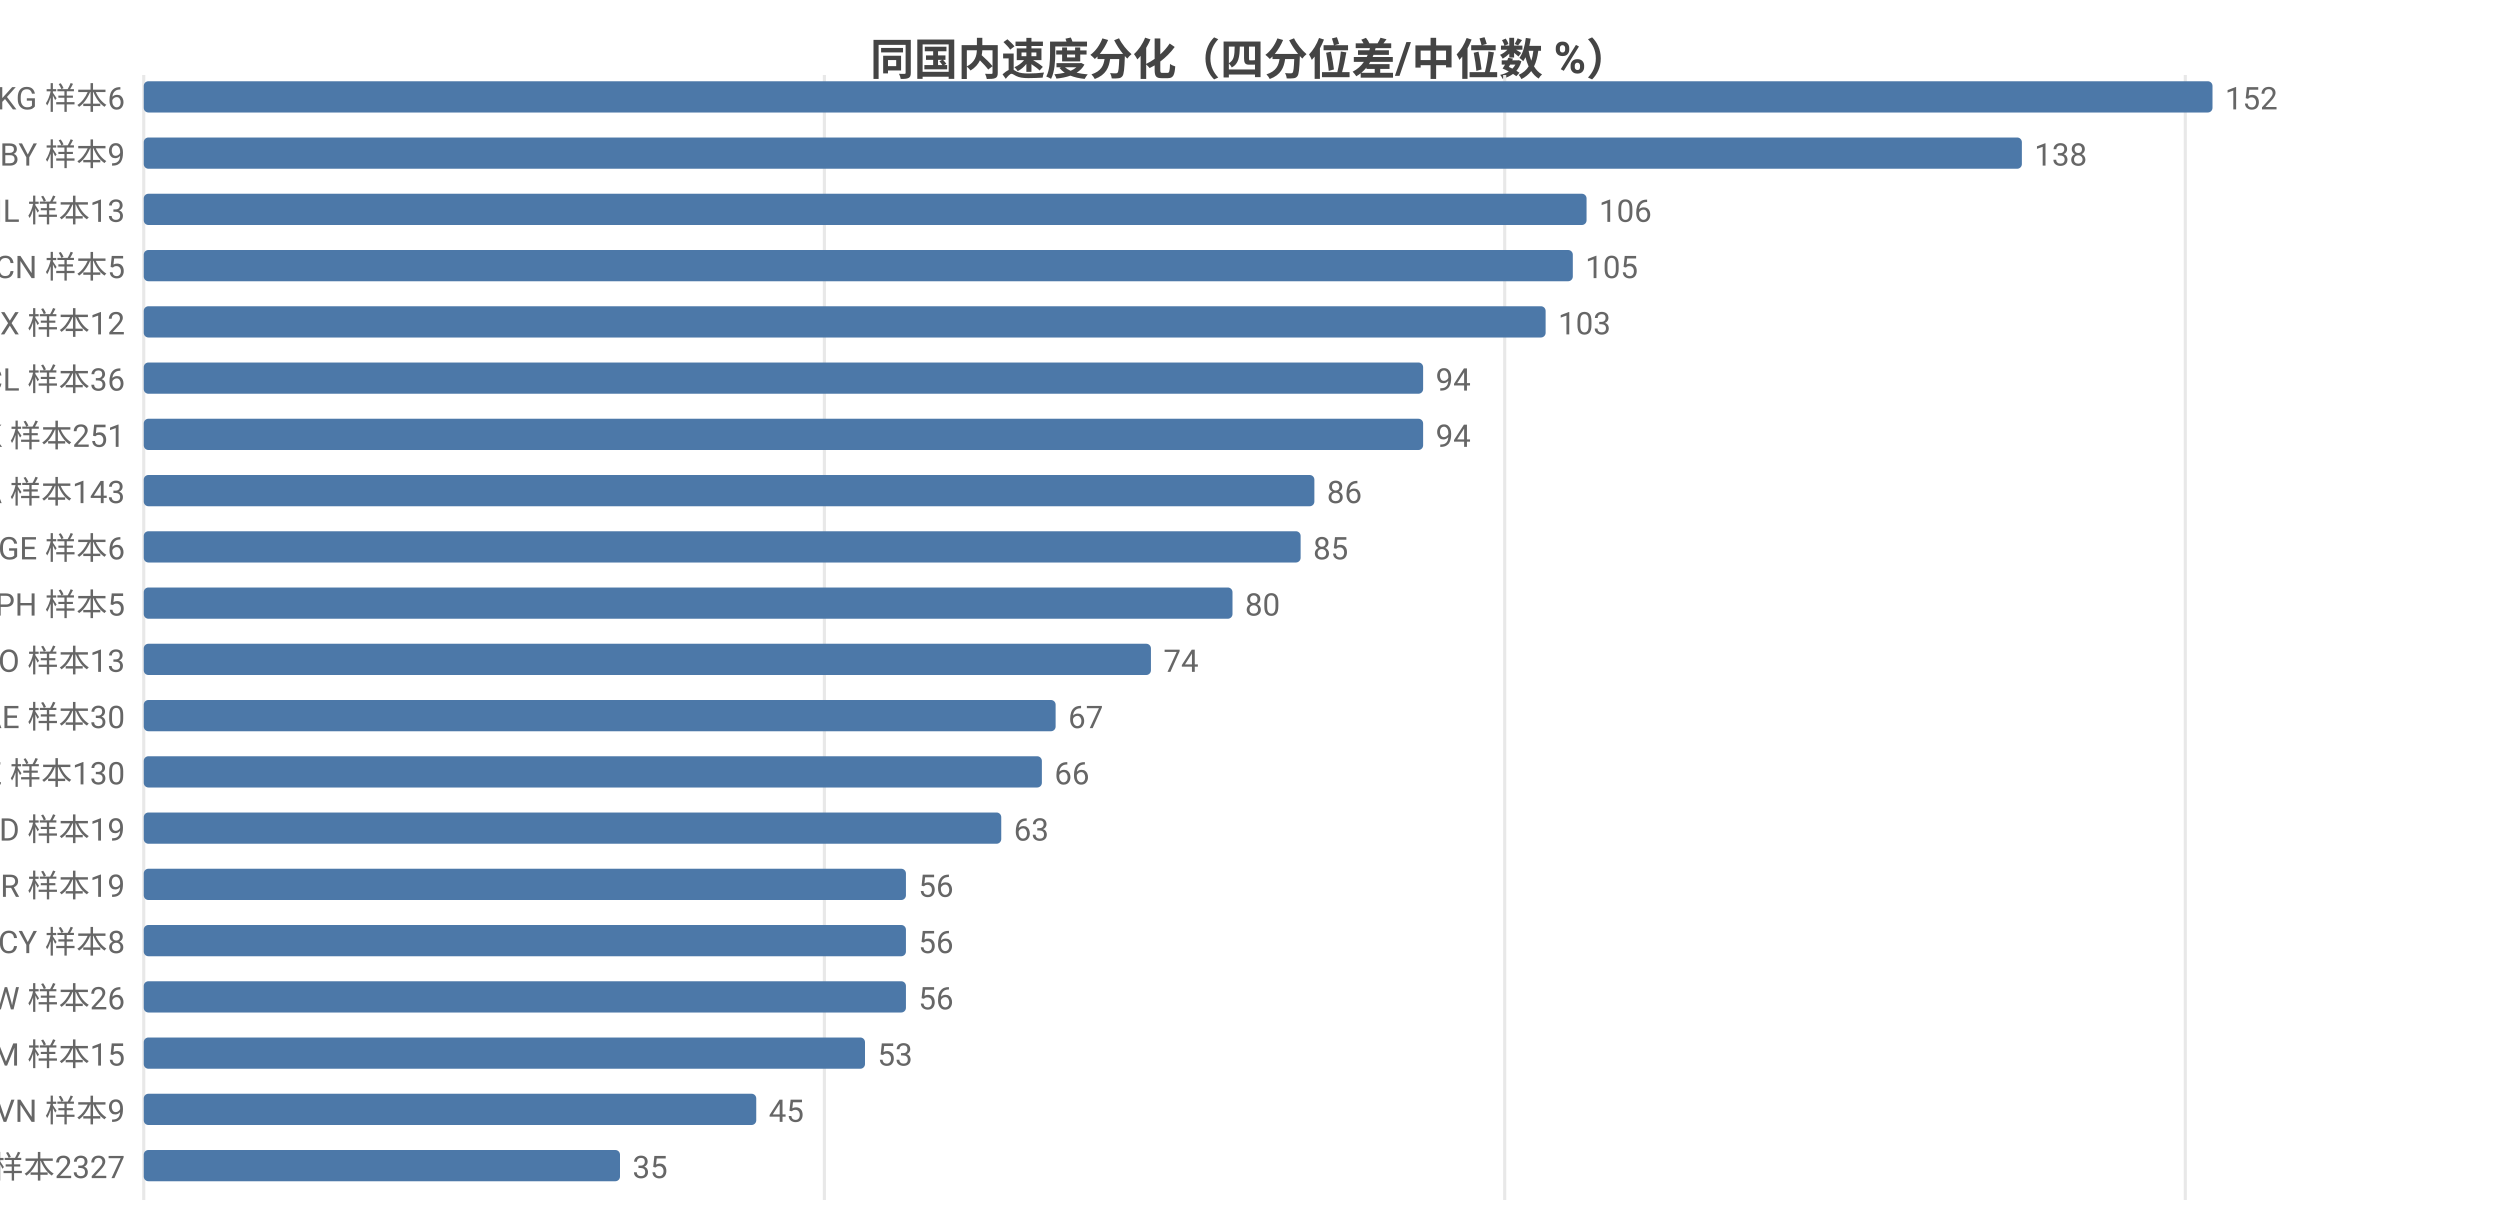
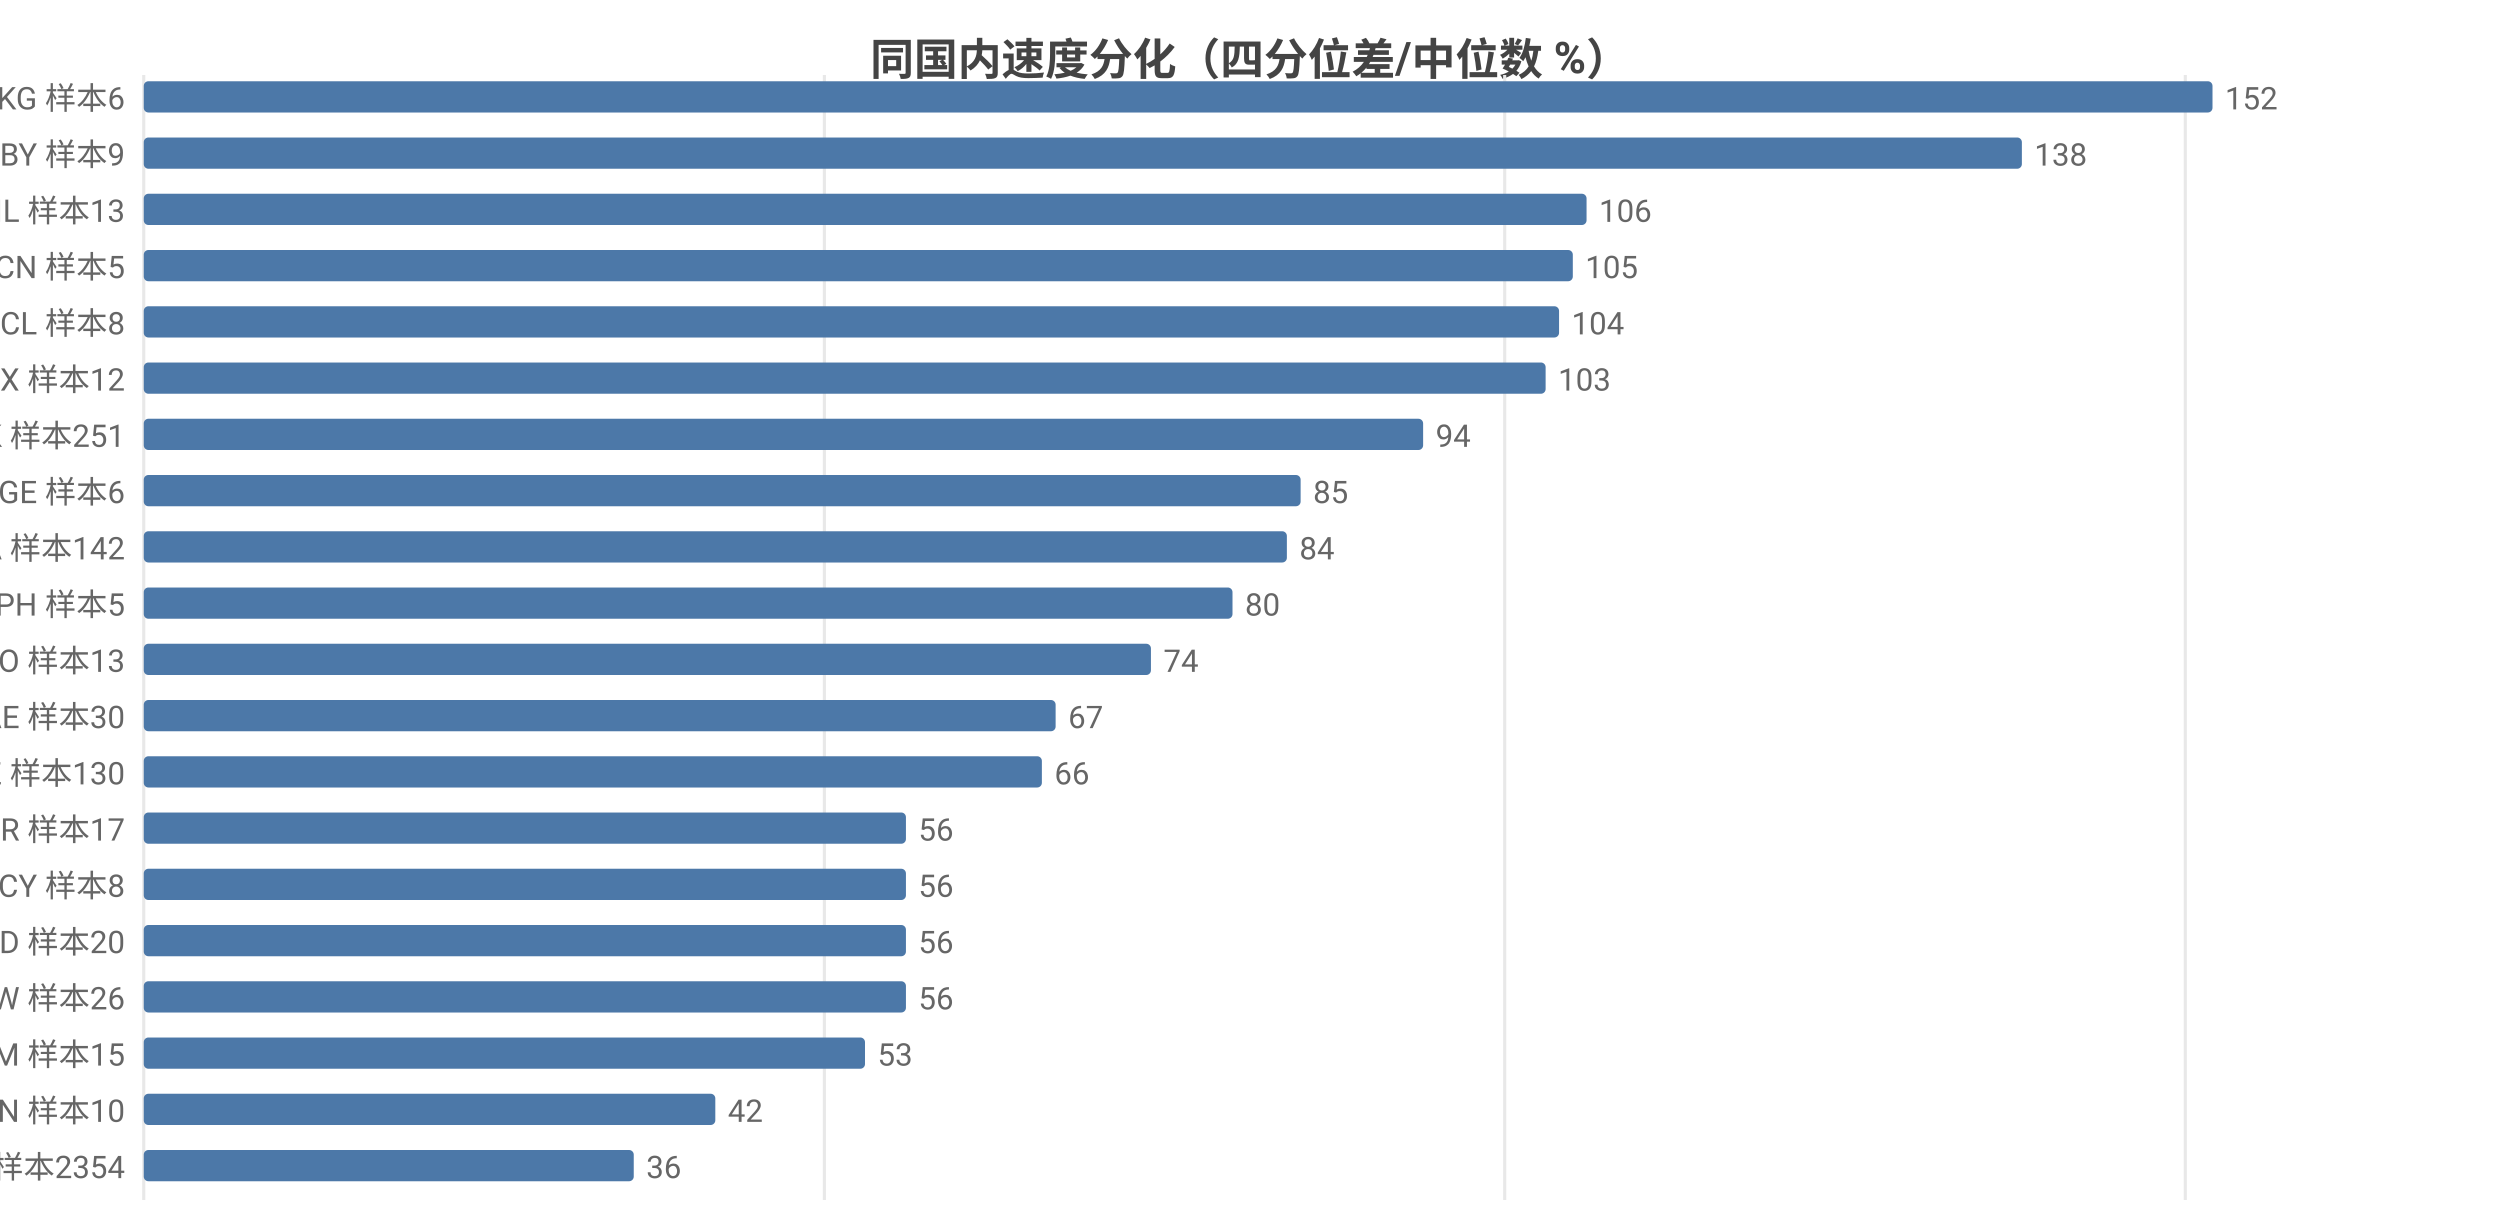
<svg xmlns="http://www.w3.org/2000/svg" width="800" height="392" viewBox="0 0 800 392">
  <rect width="800" height="392" fill="#ffffff" />
  <style>text{font-family:system-ui,-apple-system,'Segoe UI',Roboto,'PingFang SC','Microsoft YaHei','Noto Sans CJK SC',sans-serif}.g{stroke:#e8e8e8;stroke-width:1}.a{stroke:#999;stroke-width:1}.t{font-size:10px;fill:#666}.m{font-size:10px;text-anchor:middle;fill:#666}.e{font-size:10px;text-anchor:end;fill:#666}.l{font-size:11px;fill:#333}.tt{font-size:14px;font-weight:600;text-anchor:middle;fill:#444}.em{font-size:13px;text-anchor:middle;fill:#999}</style>
  <text class="tt" x="400.0" y="24">同国内速度分化（四分位差/中位数 %）</text>
  <line class="g" x1="46" y1="24" x2="46" y2="384" />
  <line class="g" x1="263.8" y1="24" x2="263.8" y2="384" />
  <line class="g" x1="481.5" y1="24" x2="481.5" y2="384" />
  <line class="g" x1="699.3" y1="24" x2="699.3" y2="384" />
  <text class="e" x="40" y="35">KG 样本6</text>
  <rect x="46" y="26" width="662" height="10" fill="#4c78a8" rx="1.5" />
  <text class="t" x="712" y="35">152</text>
  <text class="e" x="40" y="53">BY 样本9</text>
  <rect x="46" y="44" width="601.0" height="10" fill="#4c78a8" rx="1.5" />
  <text class="t" x="651.0" y="53">138</text>
  <text class="e" x="40" y="71">IL 样本13</text>
  <rect x="46" y="62" width="461.7" height="10" fill="#4c78a8" rx="1.5" />
  <text class="t" x="511.7" y="71">106</text>
  <text class="e" x="40" y="89">CN 样本5</text>
  <rect x="46" y="80" width="457.3" height="10" fill="#4c78a8" rx="1.5" />
  <text class="t" x="507.3" y="89">105</text>
-   <text class="e" x="40" y="107">MX 样本12</text>
-   <rect x="46" y="98" width="448.6" height="10" fill="#4c78a8" rx="1.5" />
-   <text class="t" x="498.6" y="107">103</text>
-   <text class="e" x="40" y="125">CL 样本36</text>
-   <rect x="46" y="116" width="409.4" height="10" fill="#4c78a8" rx="1.5" />
-   <text class="t" x="459.4" y="125">94</text>
+   <text class="e" x="40" y="107">CL 样本8</text>
+   <rect x="46" y="98" width="452.9" height="10" fill="#4c78a8" rx="1.5" />
+   <text class="t" x="502.9" y="107">104</text>
+   <text class="e" x="40" y="125">MX 样本12</text>
+   <rect x="46" y="116" width="448.6" height="10" fill="#4c78a8" rx="1.5" />
+   <text class="t" x="498.6" y="125">103</text>
  <text class="e" x="40" y="143">HK 样本251</text>
  <rect x="46" y="134" width="409.4" height="10" fill="#4c78a8" rx="1.5" />
  <text class="t" x="459.4" y="143">94</text>
-   <text class="e" x="40" y="161">CA 样本143</text>
-   <rect x="46" y="152" width="374.6" height="10" fill="#4c78a8" rx="1.5" />
-   <text class="t" x="424.6" y="161">86</text>
-   <text class="e" x="40" y="179">GE 样本6</text>
-   <rect x="46" y="170" width="370.2" height="10" fill="#4c78a8" rx="1.5" />
-   <text class="t" x="420.2" y="179">85</text>
+   <text class="e" x="40" y="161">GE 样本6</text>
+   <rect x="46" y="152" width="370.2" height="10" fill="#4c78a8" rx="1.5" />
+   <text class="t" x="420.2" y="161">85</text>
+   <text class="e" x="40" y="179">CA 样本142</text>
+   <rect x="46" y="170" width="365.8" height="10" fill="#4c78a8" rx="1.5" />
+   <text class="t" x="415.8" y="179">84</text>
  <text class="e" x="40" y="197">PH 样本5</text>
  <rect x="46" y="188" width="348.4" height="10" fill="#4c78a8" rx="1.5" />
  <text class="t" x="398.4" y="197">80</text>
  <text class="e" x="40" y="215">NO 样本13</text>
  <rect x="46" y="206" width="322.3" height="10" fill="#4c78a8" rx="1.5" />
  <text class="t" x="372.3" y="215">74</text>
  <text class="e" x="40" y="233">AE 样本30</text>
  <rect x="46" y="224" width="291.8" height="10" fill="#4c78a8" rx="1.5" />
  <text class="t" x="341.8" y="233">67</text>
  <text class="e" x="40" y="251">KZ 样本130</text>
  <rect x="46" y="242" width="287.4" height="10" fill="#4c78a8" rx="1.5" />
  <text class="t" x="337.4" y="251">66</text>
-   <text class="e" x="40" y="269">MD 样本19</text>
-   <rect x="46" y="260" width="274.4" height="10" fill="#4c78a8" rx="1.5" />
-   <text class="t" x="324.4" y="269">63</text>
-   <text class="e" x="40" y="287">BR 样本19</text>
+   <text class="e" x="40" y="269">BR 样本17</text>
+   <rect x="46" y="260" width="243.9" height="10" fill="#4c78a8" rx="1.5" />
+   <text class="t" x="293.9" y="269">56</text>
+   <text class="e" x="40" y="287">CY 样本8</text>
  <rect x="46" y="278" width="243.9" height="10" fill="#4c78a8" rx="1.5" />
  <text class="t" x="293.9" y="287">56</text>
-   <text class="e" x="40" y="305">CY 样本8</text>
+   <text class="e" x="40" y="305">MD 样本20</text>
  <rect x="46" y="296" width="243.9" height="10" fill="#4c78a8" rx="1.5" />
  <text class="t" x="293.9" y="305">56</text>
  <text class="e" x="40" y="323">TW 样本26</text>
  <rect x="46" y="314" width="243.9" height="10" fill="#4c78a8" rx="1.5" />
  <text class="t" x="293.9" y="323">56</text>
  <text class="e" x="40" y="341">AM 样本15</text>
  <rect x="46" y="332" width="230.8" height="10" fill="#4c78a8" rx="1.5" />
  <text class="t" x="280.8" y="341">53</text>
-   <text class="e" x="40" y="359">VN 样本9</text>
-   <rect x="46" y="350" width="196.0" height="10" fill="#4c78a8" rx="1.5" />
-   <text class="t" x="246.0" y="359">45</text>
-   <text class="e" x="40" y="377">US 样本2327</text>
-   <rect x="46" y="368" width="152.4" height="10" fill="#4c78a8" rx="1.5" />
-   <text class="t" x="202.4" y="377">35</text>
+   <text class="e" x="40" y="359">VN 样本10</text>
+   <rect x="46" y="350" width="182.9" height="10" fill="#4c78a8" rx="1.5" />
+   <text class="t" x="232.9" y="359">42</text>
+   <text class="e" x="40" y="377">US 样本2354</text>
+   <rect x="46" y="368" width="156.8" height="10" fill="#4c78a8" rx="1.5" />
+   <text class="t" x="206.8" y="377">36</text>
</svg>
